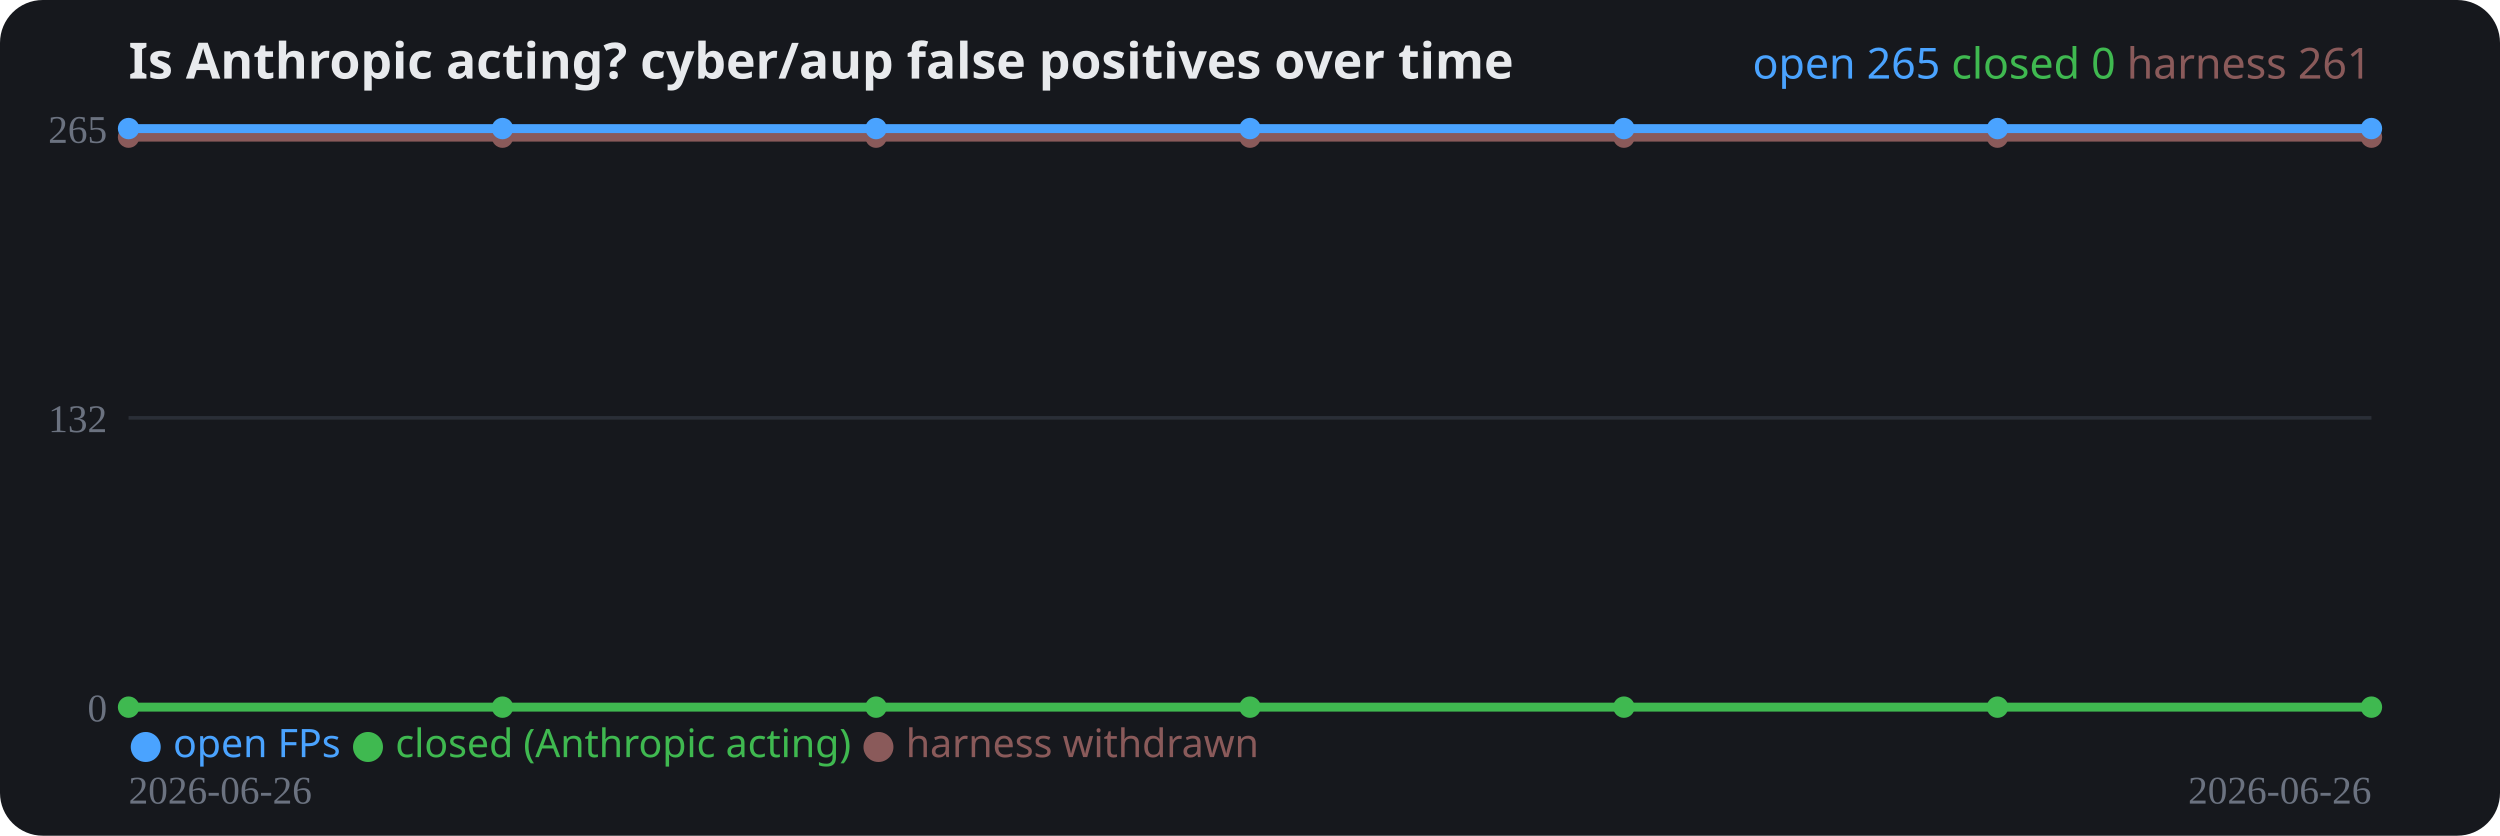
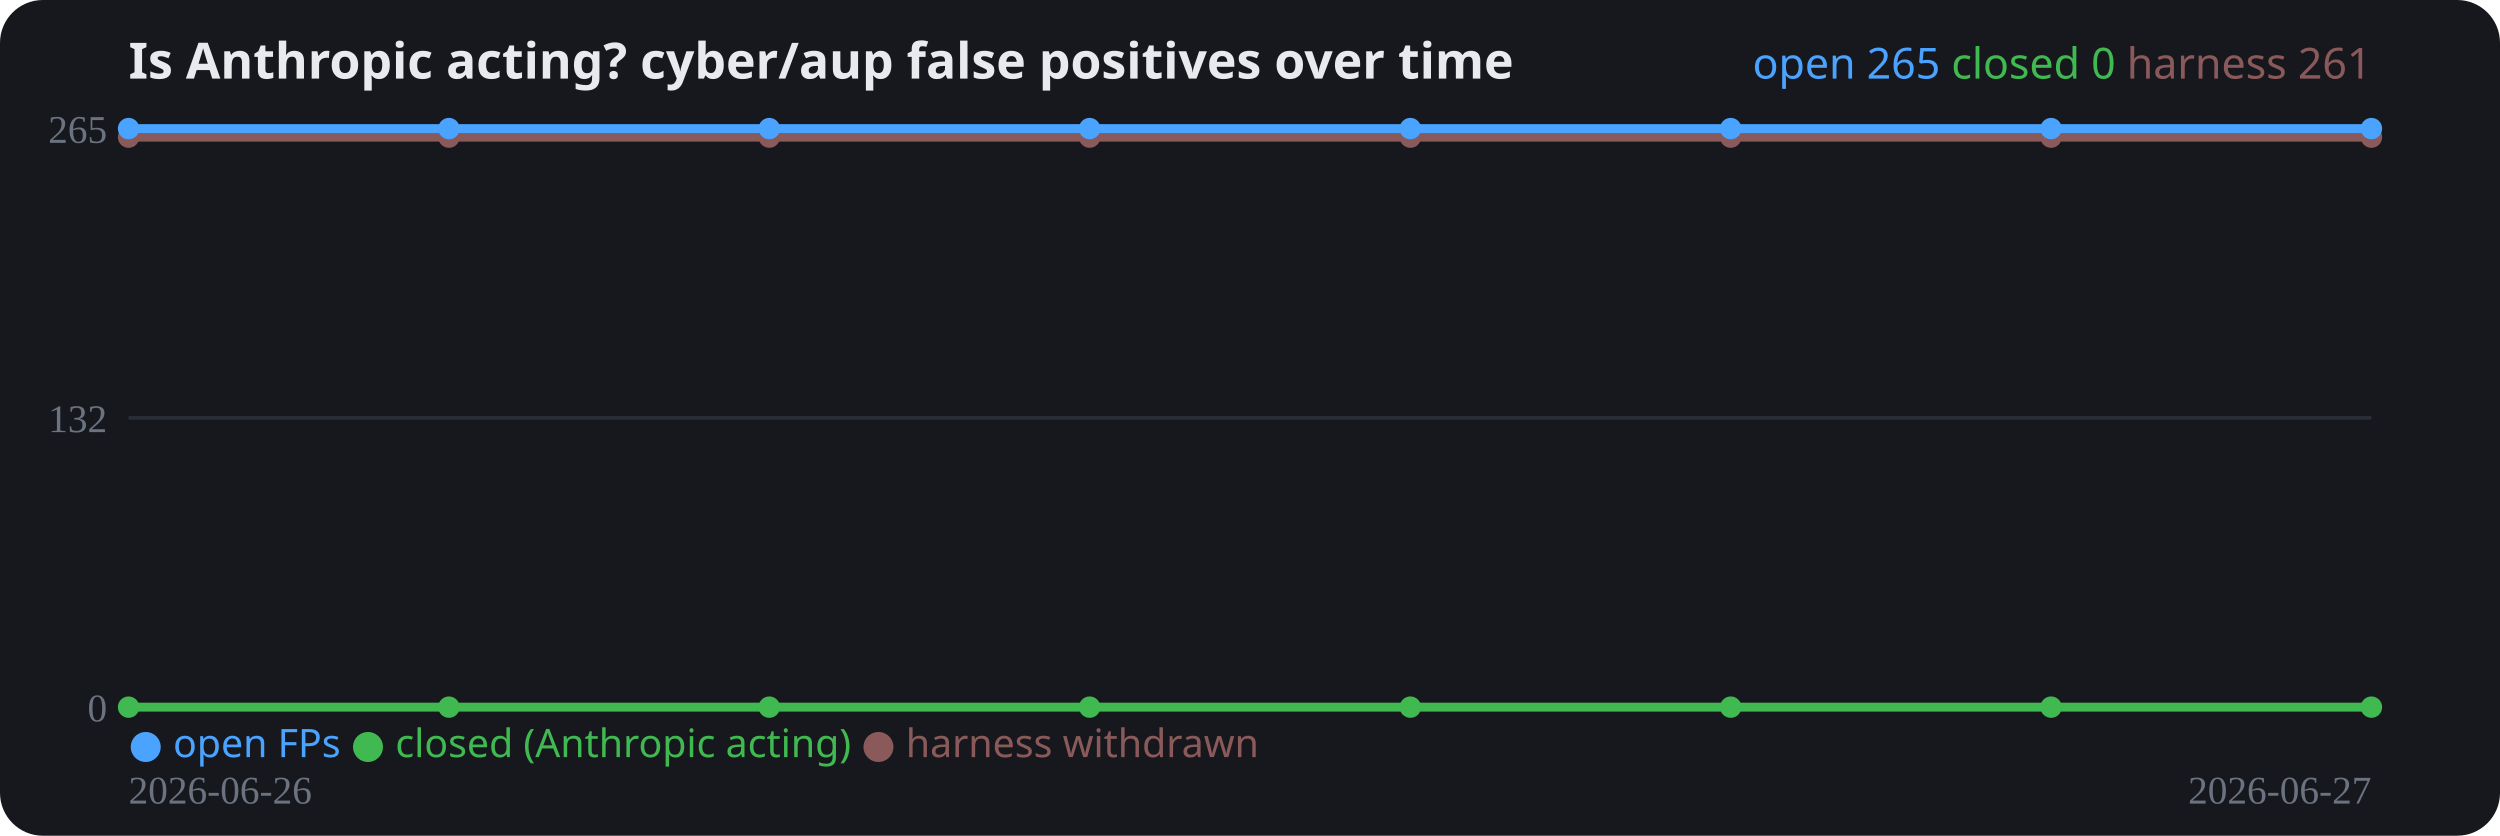
<svg xmlns="http://www.w3.org/2000/svg" width="700" height="234" viewBox="0 0 700 234" role="img">
  <rect width="700" height="234" rx="12" fill="#16181d" />
  <text x="36" y="22" fill="#e8eaed" font-family="system-ui,sans-serif" font-size="14" font-weight="700">Is Anthropic acting? cyber/aup false positives over time</text>
  <line x1="36" y1="198.0" x2="664" y2="198.0" stroke="#2a2e37" stroke-width="1" />
  <text x="30" y="202.0" fill="#6b7280" font-size="11" text-anchor="end">0</text>
  <line x1="36" y1="117.0" x2="664" y2="117.0" stroke="#2a2e37" stroke-width="1" />
  <text x="30" y="121.0" fill="#6b7280" font-size="11" text-anchor="end">132</text>
  <line x1="36" y1="36.0" x2="664" y2="36.0" stroke="#2a2e37" stroke-width="1" />
  <text x="30" y="40.0" fill="#6b7280" font-size="11" text-anchor="end">265</text>
-   <polyline fill="none" stroke="#8a5a5a" stroke-width="2.5" stroke-linejoin="round" points="36.0,38.4 140.7,38.4 245.3,38.4 350.0,38.4 454.7,38.4 559.3,38.4 664.0,38.4" />
+   <polyline fill="none" stroke="#8a5a5a" stroke-width="2.5" stroke-linejoin="round" points="36.0,38.4 125.7,38.4 215.4,38.4 305.1,38.4 394.9,38.4 484.6,38.4 574.3,38.4 664.0,38.4" />
  <circle cx="36.0" cy="38.4" r="3" fill="#8a5a5a" />
-   <circle cx="140.7" cy="38.4" r="3" fill="#8a5a5a" />
-   <circle cx="245.3" cy="38.4" r="3" fill="#8a5a5a" />
-   <circle cx="350.0" cy="38.4" r="3" fill="#8a5a5a" />
-   <circle cx="454.7" cy="38.4" r="3" fill="#8a5a5a" />
-   <circle cx="559.3" cy="38.4" r="3" fill="#8a5a5a" />
+   <circle cx="125.7" cy="38.4" r="3" fill="#8a5a5a" />
+   <circle cx="215.4" cy="38.4" r="3" fill="#8a5a5a" />
+   <circle cx="305.1" cy="38.4" r="3" fill="#8a5a5a" />
+   <circle cx="394.9" cy="38.4" r="3" fill="#8a5a5a" />
+   <circle cx="484.6" cy="38.4" r="3" fill="#8a5a5a" />
+   <circle cx="574.3" cy="38.4" r="3" fill="#8a5a5a" />
  <circle cx="664.0" cy="38.4" r="3" fill="#8a5a5a" />
-   <polyline fill="none" stroke="#3fb950" stroke-width="2.5" stroke-linejoin="round" points="36.0,198.0 140.7,198.0 245.3,198.0 350.0,198.0 454.7,198.0 559.3,198.0 664.0,198.0" />
+   <polyline fill="none" stroke="#3fb950" stroke-width="2.5" stroke-linejoin="round" points="36.0,198.0 125.7,198.0 215.4,198.0 305.1,198.0 394.9,198.0 484.6,198.0 574.3,198.0 664.0,198.0" />
  <circle cx="36.0" cy="198.0" r="3" fill="#3fb950" />
-   <circle cx="140.7" cy="198.0" r="3" fill="#3fb950" />
-   <circle cx="245.3" cy="198.0" r="3" fill="#3fb950" />
-   <circle cx="350.0" cy="198.0" r="3" fill="#3fb950" />
-   <circle cx="454.7" cy="198.0" r="3" fill="#3fb950" />
-   <circle cx="559.3" cy="198.0" r="3" fill="#3fb950" />
+   <circle cx="125.7" cy="198.0" r="3" fill="#3fb950" />
+   <circle cx="215.4" cy="198.0" r="3" fill="#3fb950" />
+   <circle cx="305.1" cy="198.0" r="3" fill="#3fb950" />
+   <circle cx="394.9" cy="198.0" r="3" fill="#3fb950" />
+   <circle cx="484.6" cy="198.0" r="3" fill="#3fb950" />
+   <circle cx="574.3" cy="198.0" r="3" fill="#3fb950" />
  <circle cx="664.0" cy="198.0" r="3" fill="#3fb950" />
-   <polyline fill="none" stroke="#4aa3ff" stroke-width="2.5" stroke-linejoin="round" points="36.0,36.0 140.7,36.0 245.3,36.0 350.0,36.0 454.7,36.0 559.3,36.0 664.0,36.0" />
+   <polyline fill="none" stroke="#4aa3ff" stroke-width="2.5" stroke-linejoin="round" points="36.0,36.0 125.7,36.0 215.4,36.0 305.1,36.0 394.9,36.0 484.6,36.0 574.3,36.0 664.0,36.0" />
  <circle cx="36.0" cy="36.0" r="3" fill="#4aa3ff" />
-   <circle cx="140.7" cy="36.0" r="3" fill="#4aa3ff" />
-   <circle cx="245.3" cy="36.0" r="3" fill="#4aa3ff" />
-   <circle cx="350.0" cy="36.0" r="3" fill="#4aa3ff" />
-   <circle cx="454.7" cy="36.0" r="3" fill="#4aa3ff" />
-   <circle cx="559.3" cy="36.0" r="3" fill="#4aa3ff" />
+   <circle cx="125.7" cy="36.0" r="3" fill="#4aa3ff" />
+   <circle cx="215.4" cy="36.0" r="3" fill="#4aa3ff" />
+   <circle cx="305.1" cy="36.0" r="3" fill="#4aa3ff" />
+   <circle cx="394.9" cy="36.0" r="3" fill="#4aa3ff" />
+   <circle cx="484.6" cy="36.0" r="3" fill="#4aa3ff" />
+   <circle cx="574.3" cy="36.0" r="3" fill="#4aa3ff" />
  <circle cx="664.0" cy="36.0" r="3" fill="#4aa3ff" />
  <text x="36" y="225" fill="#6b7280" font-size="11">2026-06-26</text>
-   <text x="664" y="225" fill="#6b7280" font-size="11" text-anchor="end">2026-06-26</text>
+   <text x="664" y="225" fill="#6b7280" font-size="11" text-anchor="end">2026-06-27</text>
  <text x="36" y="212" font-family="system-ui,sans-serif" font-size="11">
    <tspan fill="#4aa3ff">● open FPs</tspan>
    <tspan fill="#3fb950">● closed (Anthropic acting)</tspan>
    <tspan fill="#8a5a5a">● harness withdrawn</tspan>
  </text>
  <text x="664" y="22" text-anchor="end" font-family="system-ui,sans-serif" font-size="12">
    <tspan fill="#4aa3ff">open 265</tspan>
    <tspan fill="#3fb950">closed 0</tspan>
    <tspan fill="#8a5a5a">harness 261</tspan>
  </text>
</svg>
